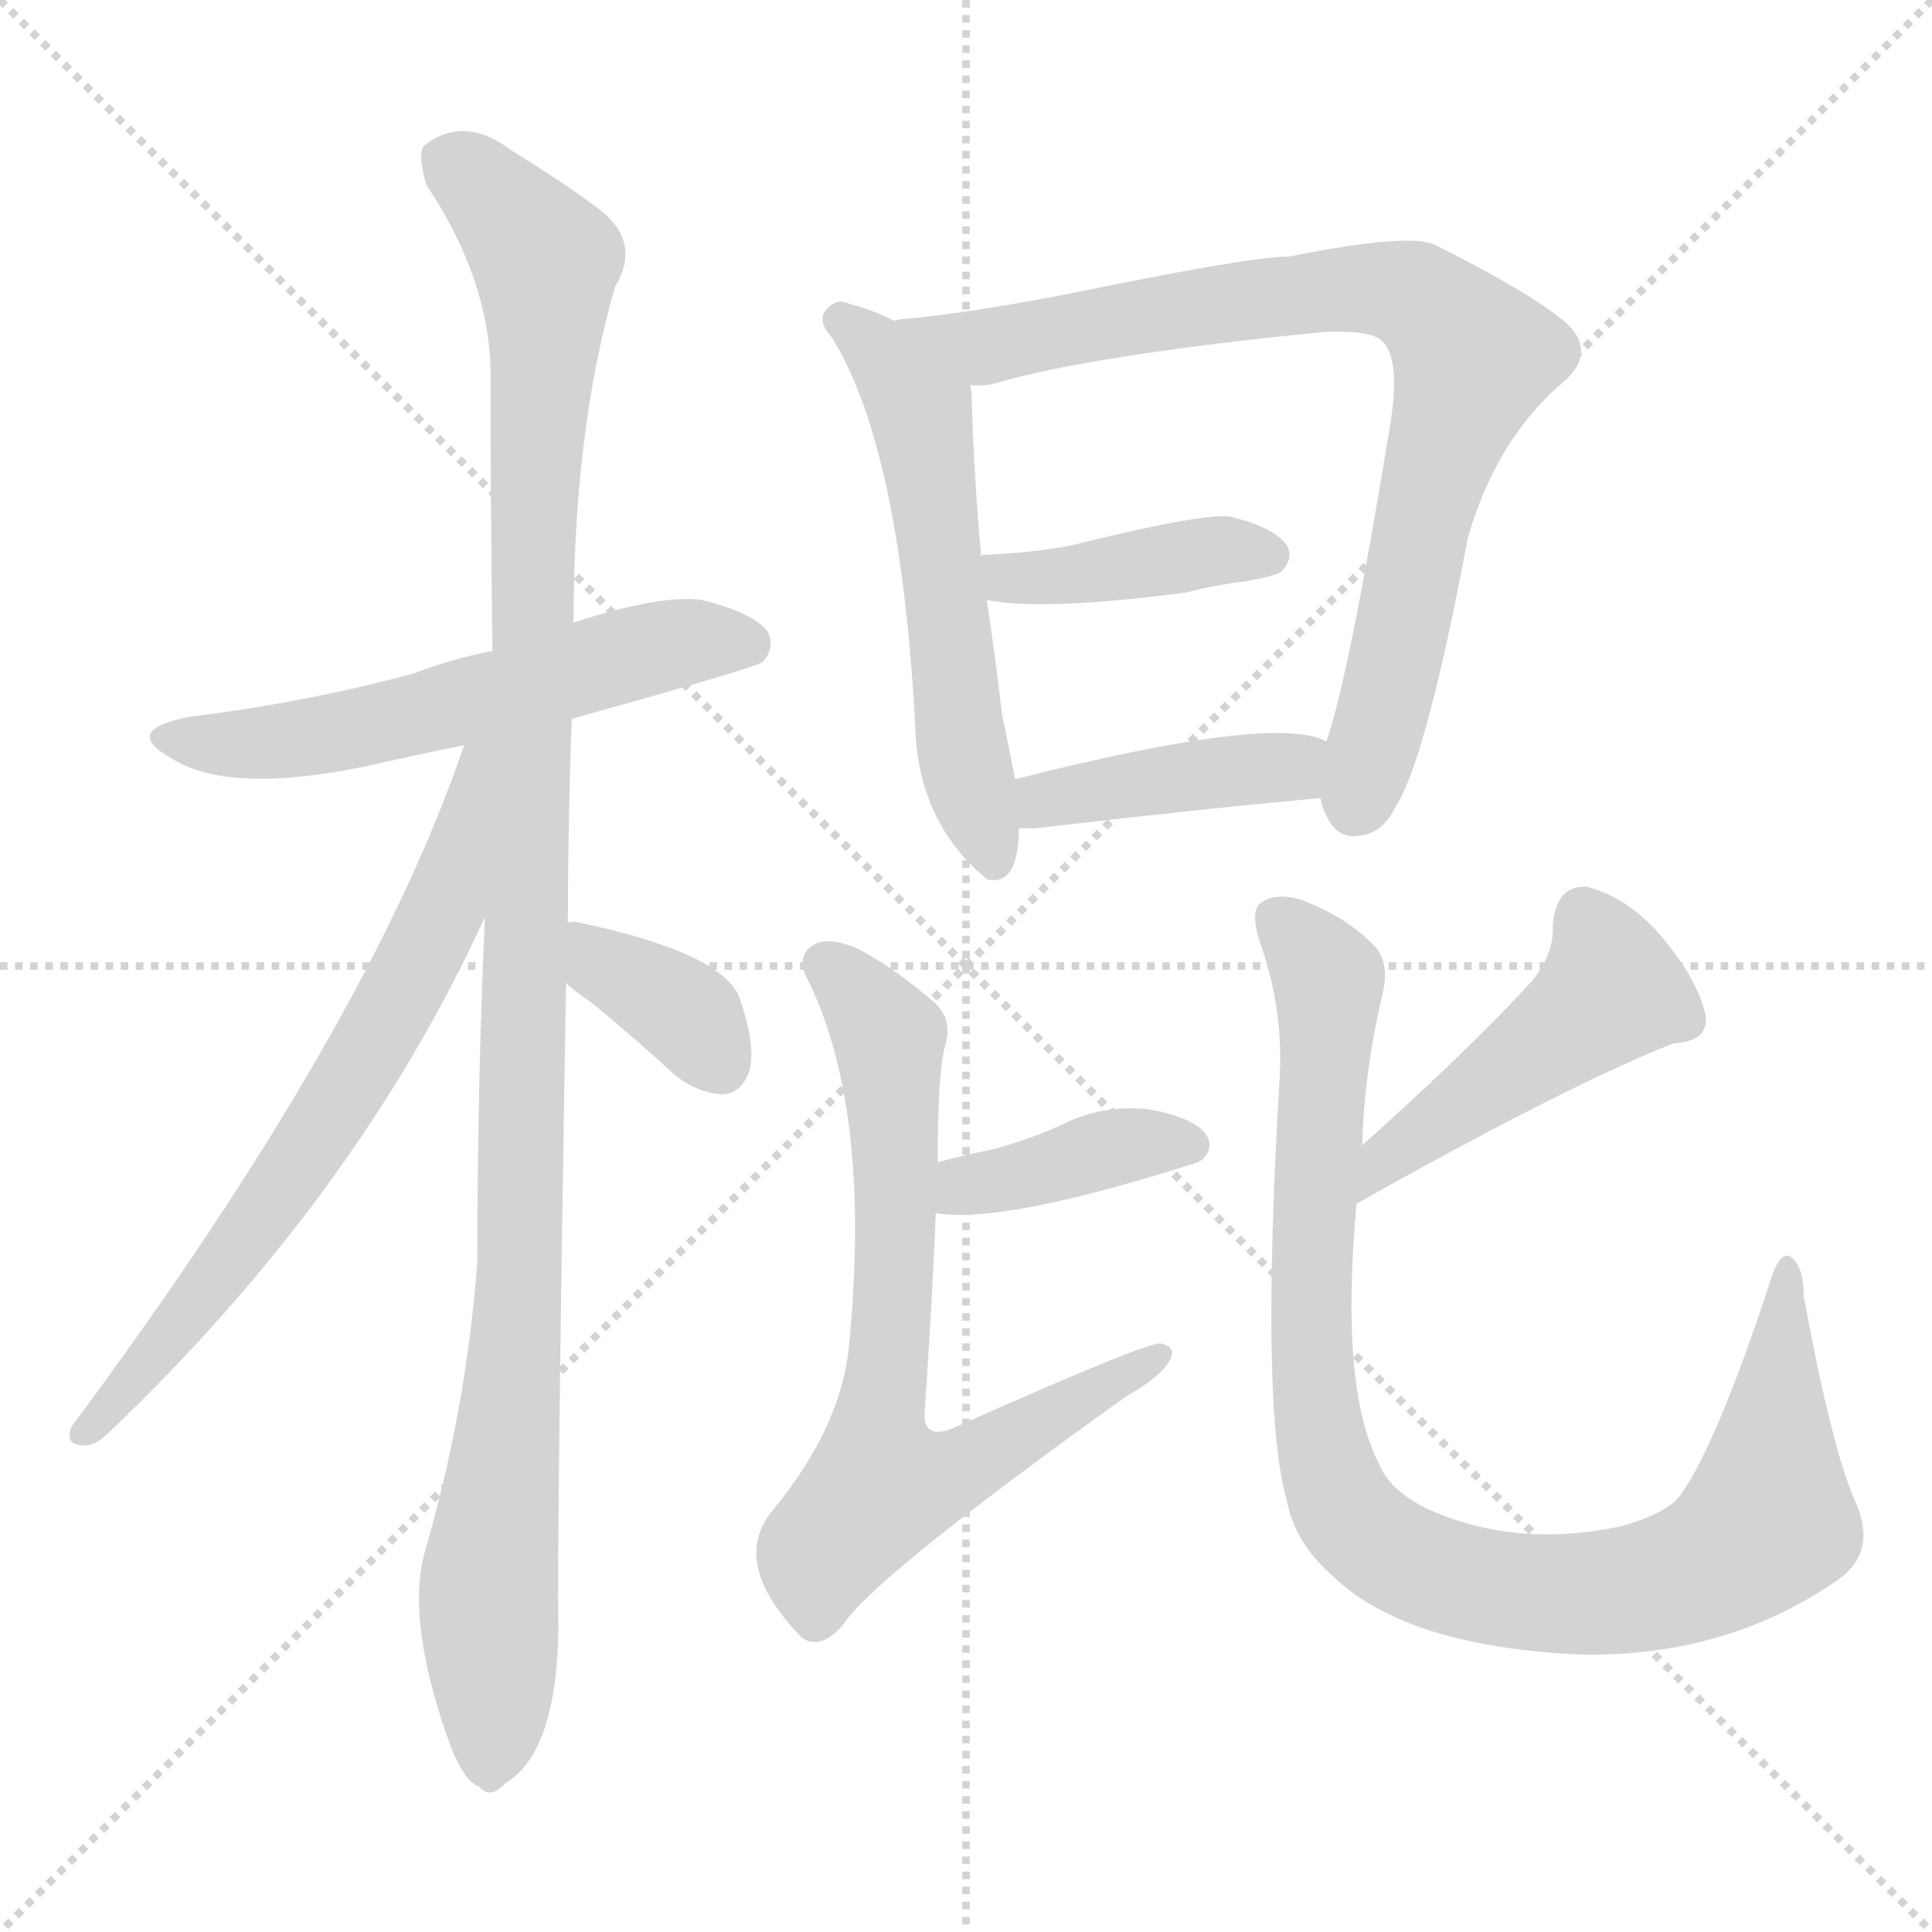
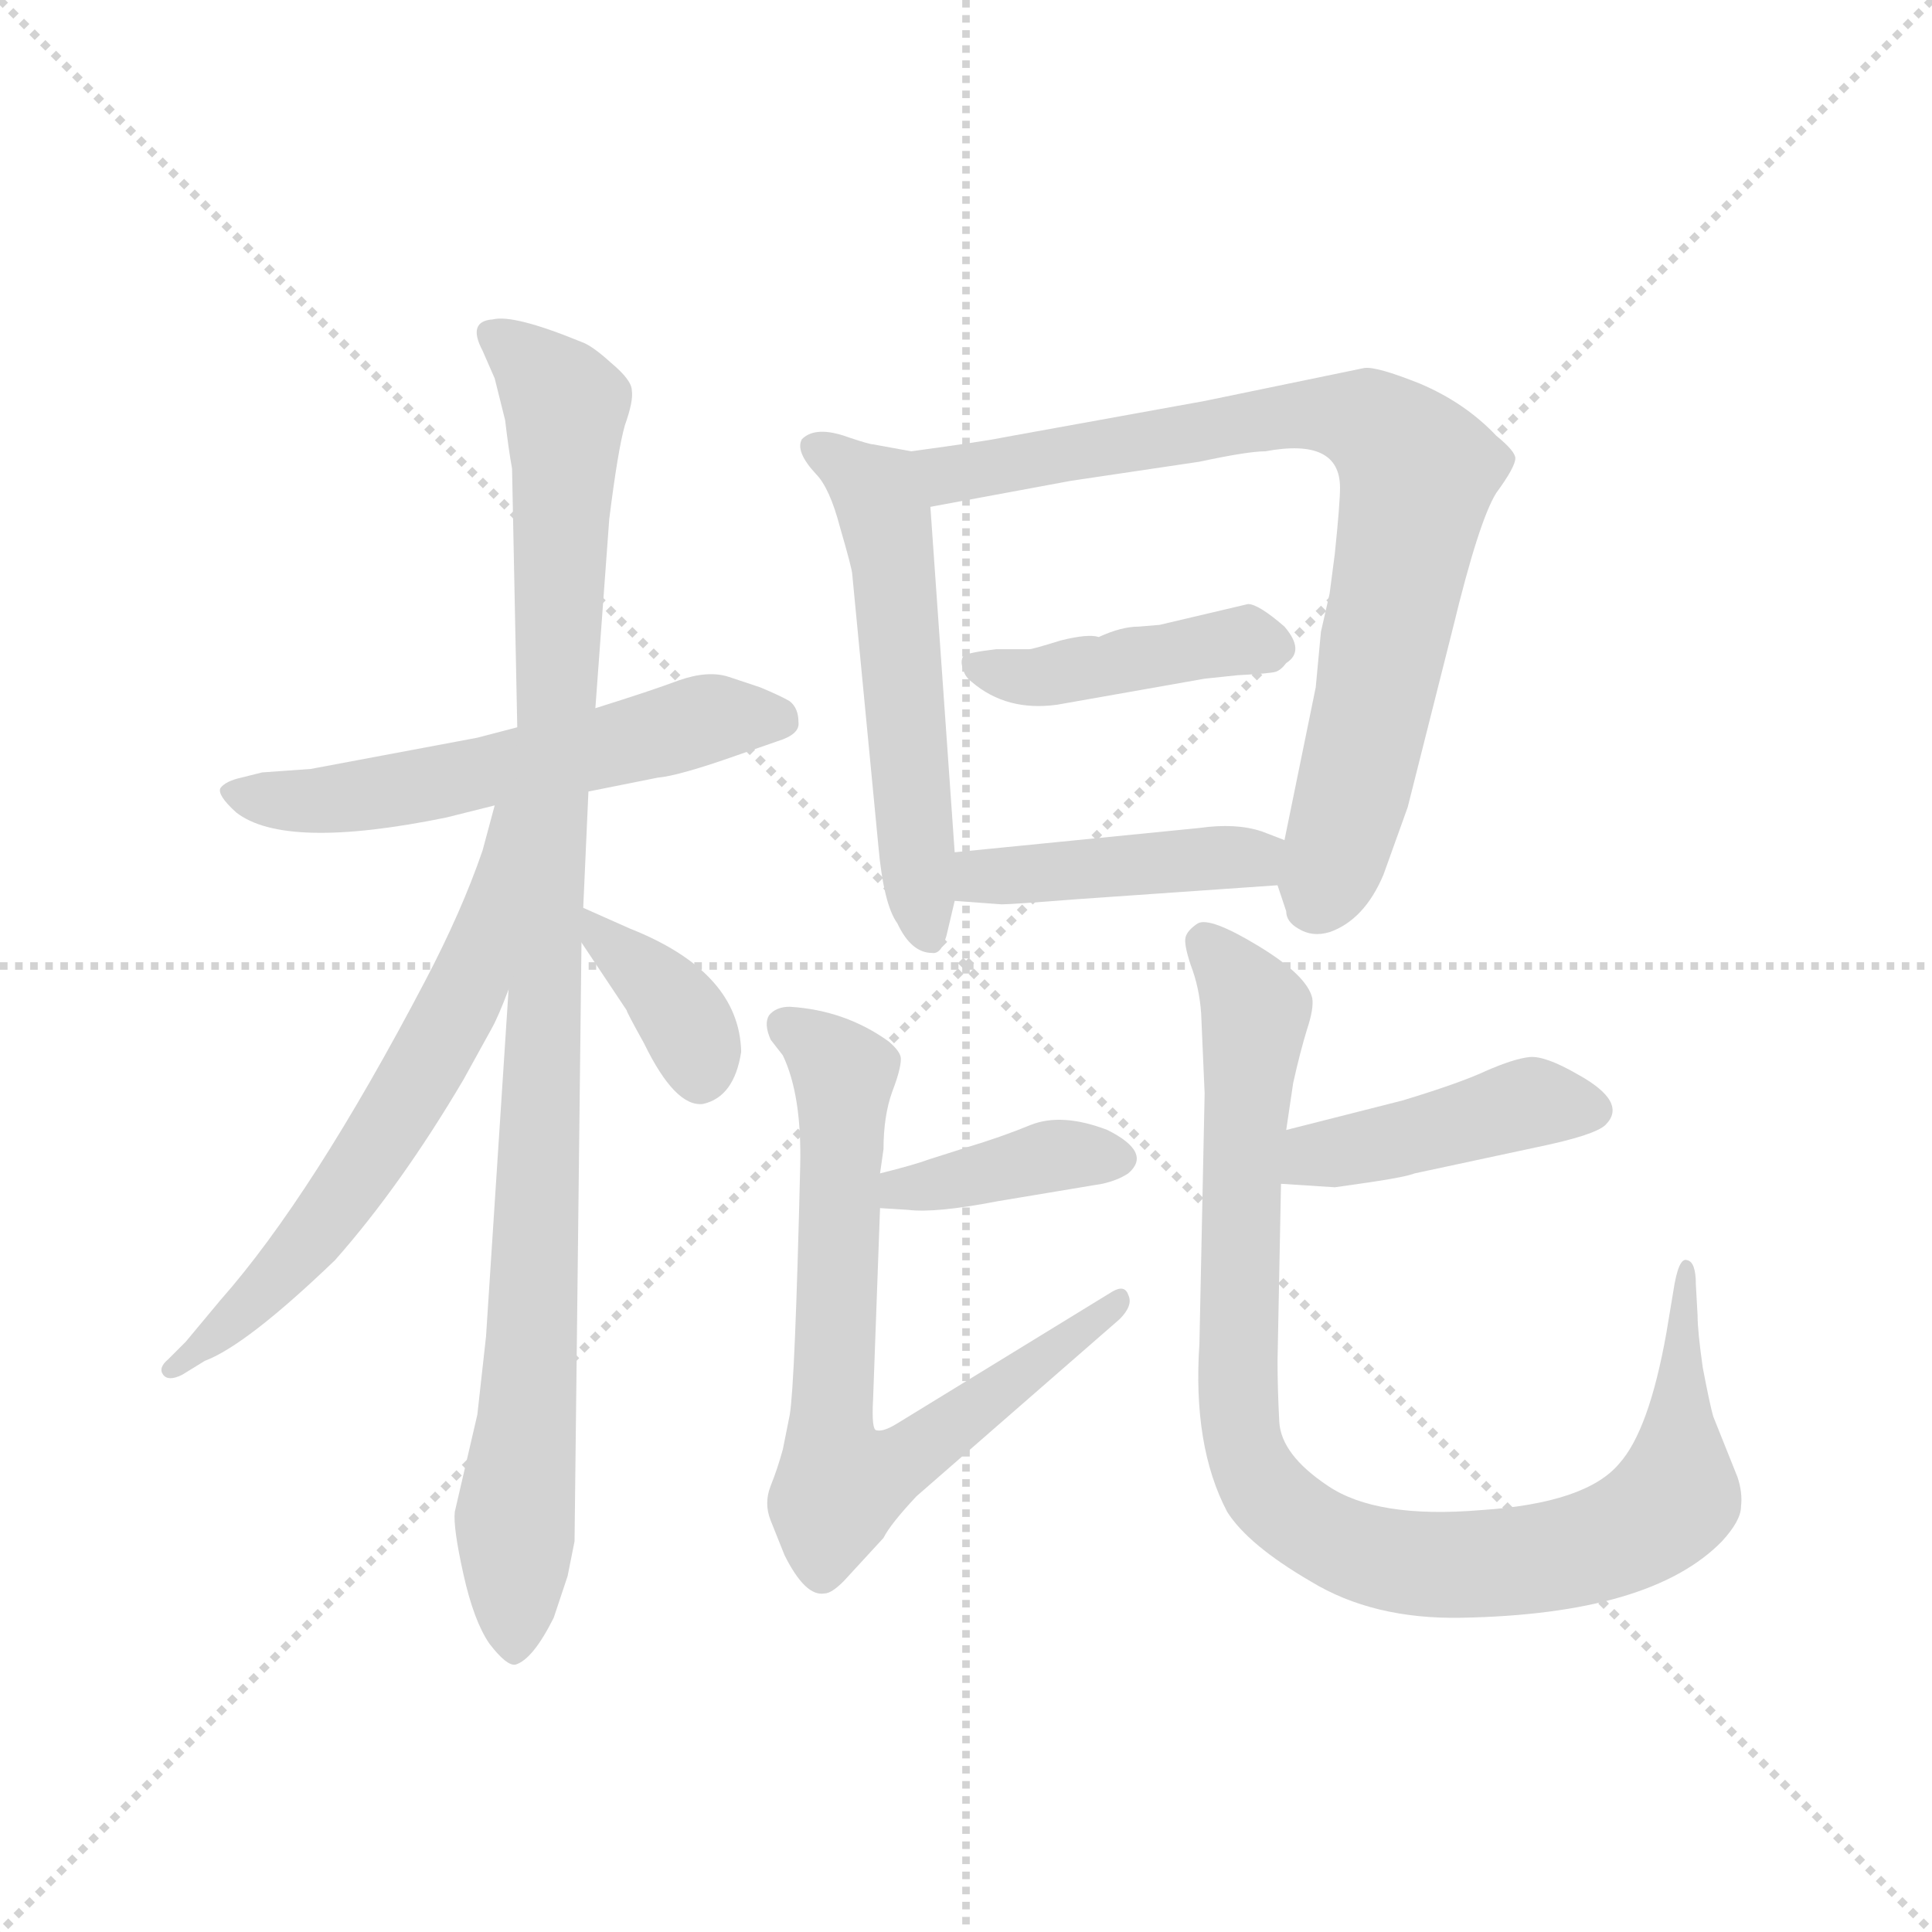
<svg xmlns="http://www.w3.org/2000/svg" version="1.1" viewBox="0 0 1024 1024">
  <g stroke="lightgray" stroke-dasharray="1,1" stroke-width="1" transform="scale(4, 4)">
    <line x1="0" y1="0" x2="256" y2="256" />
    <line x1="256" y1="0" x2="0" y2="256" />
    <line x1="128" y1="0" x2="128" y2="256" />
    <line x1="0" y1="128" x2="256" y2="128" />
  </g>
-   <g transform="scale(1, -1) translate(0, -900)">
+   <g transform="scale(0.92, -0.92) translate(60, -830)">
    <style type="text/css">
      
        @keyframes keyframes0 {
          from {
            stroke: blue;
-             stroke-dashoffset: 570;
+             stroke-dashoffset: 575;
            stroke-width: 128;
          }
          65% {
            animation-timing-function: step-end;
            stroke: blue;
            stroke-dashoffset: 0;
            stroke-width: 128;
          }
          to {
            stroke: black;
            stroke-width: 1024;
          }
        }
        #make-me-a-hanzi-animation-0 {
-           animation: keyframes0 0.714s both;
+           animation: keyframes0 0.718s both;
          animation-delay: 0s;
          animation-timing-function: linear;
        }
      
        @keyframes keyframes1 {
          from {
            stroke: blue;
-             stroke-dashoffset: 1126;
-             stroke-width: 128;
-           }
-           79% {
+             stroke-dashoffset: 1032;
+             stroke-width: 128;
+           }
+           77% {
            animation-timing-function: step-end;
            stroke: blue;
            stroke-dashoffset: 0;
            stroke-width: 128;
          }
          to {
            stroke: black;
            stroke-width: 1024;
          }
        }
        #make-me-a-hanzi-animation-1 {
-           animation: keyframes1 1.166s both;
-           animation-delay: 0.714s;
+           animation: keyframes1 1.09s both;
+           animation-delay: 0.718s;
          animation-timing-function: linear;
        }
      
        @keyframes keyframes2 {
          from {
            stroke: blue;
-             stroke-dashoffset: 675;
-             stroke-width: 128;
-           }
-           69% {
+             stroke-dashoffset: 638;
+             stroke-width: 128;
+           }
+           67% {
            animation-timing-function: step-end;
            stroke: blue;
            stroke-dashoffset: 0;
            stroke-width: 128;
          }
          to {
            stroke: black;
            stroke-width: 1024;
          }
        }
        #make-me-a-hanzi-animation-2 {
-           animation: keyframes2 0.799s both;
-           animation-delay: 1.88s;
+           animation: keyframes2 0.769s both;
+           animation-delay: 1.808s;
          animation-timing-function: linear;
        }
      
        @keyframes keyframes3 {
          from {
            stroke: blue;
-             stroke-dashoffset: 363;
-             stroke-width: 128;
-           }
-           54% {
+             stroke-dashoffset: 370;
+             stroke-width: 128;
+           }
+           55% {
            animation-timing-function: step-end;
            stroke: blue;
            stroke-dashoffset: 0;
            stroke-width: 128;
          }
          to {
            stroke: black;
            stroke-width: 1024;
          }
        }
        #make-me-a-hanzi-animation-3 {
-           animation: keyframes3 0.545s both;
-           animation-delay: 2.68s;
+           animation: keyframes3 0.551s both;
+           animation-delay: 2.577s;
          animation-timing-function: linear;
        }
      
        @keyframes keyframes4 {
          from {
            stroke: blue;
-             stroke-dashoffset: 566;
-             stroke-width: 128;
-           }
-           65% {
+             stroke-dashoffset: 557;
+             stroke-width: 128;
+           }
+           64% {
            animation-timing-function: step-end;
            stroke: blue;
            stroke-dashoffset: 0;
            stroke-width: 128;
          }
          to {
            stroke: black;
            stroke-width: 1024;
          }
        }
        #make-me-a-hanzi-animation-4 {
-           animation: keyframes4 0.711s both;
-           animation-delay: 3.225s;
+           animation: keyframes4 0.703s both;
+           animation-delay: 3.128s;
          animation-timing-function: linear;
        }
      
        @keyframes keyframes5 {
          from {
            stroke: blue;
-             stroke-dashoffset: 816;
+             stroke-dashoffset: 814;
            stroke-width: 128;
          }
          73% {
            animation-timing-function: step-end;
            stroke: blue;
            stroke-dashoffset: 0;
            stroke-width: 128;
          }
          to {
            stroke: black;
            stroke-width: 1024;
          }
        }
        #make-me-a-hanzi-animation-5 {
-           animation: keyframes5 0.914s both;
-           animation-delay: 3.936s;
+           animation: keyframes5 0.912s both;
+           animation-delay: 3.831s;
          animation-timing-function: linear;
        }
      
        @keyframes keyframes6 {
          from {
            stroke: blue;
-             stroke-dashoffset: 407;
-             stroke-width: 128;
-           }
-           57% {
+             stroke-dashoffset: 433;
+             stroke-width: 128;
+           }
+           58% {
            animation-timing-function: step-end;
            stroke: blue;
            stroke-dashoffset: 0;
            stroke-width: 128;
          }
          to {
            stroke: black;
            stroke-width: 1024;
          }
        }
        #make-me-a-hanzi-animation-6 {
-           animation: keyframes6 0.581s both;
-           animation-delay: 4.85s;
+           animation: keyframes6 0.602s both;
+           animation-delay: 4.744s;
          animation-timing-function: linear;
        }
      
        @keyframes keyframes7 {
          from {
            stroke: blue;
-             stroke-dashoffset: 412;
-             stroke-width: 128;
-           }
-           57% {
+             stroke-dashoffset: 435;
+             stroke-width: 128;
+           }
+           59% {
            animation-timing-function: step-end;
            stroke: blue;
            stroke-dashoffset: 0;
            stroke-width: 128;
          }
          to {
            stroke: black;
            stroke-width: 1024;
          }
        }
        #make-me-a-hanzi-animation-7 {
-           animation: keyframes7 0.585s both;
-           animation-delay: 5.431s;
+           animation: keyframes7 0.604s both;
+           animation-delay: 5.346s;
          animation-timing-function: linear;
        }
      
        @keyframes keyframes8 {
          from {
            stroke: blue;
-             stroke-dashoffset: 391;
+             stroke-dashoffset: 389;
            stroke-width: 128;
          }
          56% {
            animation-timing-function: step-end;
            stroke: blue;
            stroke-dashoffset: 0;
            stroke-width: 128;
          }
          to {
            stroke: black;
            stroke-width: 1024;
          }
        }
        #make-me-a-hanzi-animation-8 {
-           animation: keyframes8 0.568s both;
-           animation-delay: 6.016s;
+           animation: keyframes8 0.567s both;
+           animation-delay: 5.95s;
          animation-timing-function: linear;
        }
      
        @keyframes keyframes9 {
          from {
            stroke: blue;
-             stroke-dashoffset: 708;
+             stroke-dashoffset: 728;
            stroke-width: 128;
          }
          70% {
            animation-timing-function: step-end;
            stroke: blue;
            stroke-dashoffset: 0;
            stroke-width: 128;
          }
          to {
            stroke: black;
            stroke-width: 1024;
          }
        }
        #make-me-a-hanzi-animation-9 {
-           animation: keyframes9 0.826s both;
-           animation-delay: 6.584s;
+           animation: keyframes9 0.842s both;
+           animation-delay: 6.517s;
          animation-timing-function: linear;
        }
      
        @keyframes keyframes10 {
          from {
            stroke: blue;
-             stroke-dashoffset: 465;
-             stroke-width: 128;
-           }
-           60% {
+             stroke-dashoffset: 434;
+             stroke-width: 128;
+           }
+           59% {
            animation-timing-function: step-end;
            stroke: blue;
            stroke-dashoffset: 0;
            stroke-width: 128;
          }
          to {
            stroke: black;
            stroke-width: 1024;
          }
        }
        #make-me-a-hanzi-animation-10 {
-           animation: keyframes10 0.628s both;
-           animation-delay: 7.41s;
+           animation: keyframes10 0.603s both;
+           animation-delay: 7.359s;
          animation-timing-function: linear;
        }
      
        @keyframes keyframes11 {
          from {
            stroke: blue;
-             stroke-dashoffset: 963;
+             stroke-dashoffset: 973;
            stroke-width: 128;
          }
          76% {
            animation-timing-function: step-end;
            stroke: blue;
            stroke-dashoffset: 0;
            stroke-width: 128;
          }
          to {
            stroke: black;
            stroke-width: 1024;
          }
        }
        #make-me-a-hanzi-animation-11 {
-           animation: keyframes11 1.034s both;
-           animation-delay: 8.039s;
+           animation: keyframes11 1.042s both;
+           animation-delay: 7.962s;
          animation-timing-function: linear;
        }
      
    </style>
-     <path d="M 303 519 Q 400 546 404 549 Q 411 556 407 565 Q 400 575 372 582 Q 350 585 304 570 L 261 555 Q 240 551 219 543 Q 164 528 100 520 Q 64 513 91 498 Q 124 477 208 497 Q 226 501 246 505 L 303 519 Z" fill="lightgray" />
-     <path d="M 301 411 Q 301 463 303 519 L 304 570 Q 304 672 326 748 Q 341 773 315 791 Q 299 803 270 821 Q 246 839 225 823 Q 221 819 226 802 Q 260 751 260 701 Q 260 634 261 555 L 257 414 Q 253 326 253 231 Q 247 152 225 77 Q 215 40 239 -26 Q 246 -44 254 -47 Q 260 -54 268 -45 Q 295 -29 296 37 Q 295 79 300 379 L 301 411 Z" fill="lightgray" />
-     <path d="M 246 505 Q 195 355 38 144 Q 34 134 44 134 Q 50 133 58 141 Q 190 267 257 414 C 313 534 256 533 246 505 Z" fill="lightgray" />
-     <path d="M 300 379 Q 304 375 313 369 Q 335 351 358 330 Q 371 320 384 320 Q 393 321 397 332 Q 401 345 392 371 Q 383 395 307 411 Q 303 412 301 411 C 271 408 278 399 300 379 Z" fill="lightgray" />
-     <path d="M 474 730 Q 462 736 450 739 Q 444 742 439 737 Q 432 731 441 721 Q 477 663 485 517 Q 486 465 522 435 L 523 434 Q 539 430 540 458 Q 540 459 540 461 L 538 487 Q 535 503 531 522 Q 528 549 523 582 L 520 605 Q 516 651 515 690 Q 515 694 514 696 C 512 713 501 718 474 730 Z" fill="lightgray" />
-     <path d="M 700 477 Q 700 474 702 470 Q 708 455 720 457 Q 733 458 740 473 Q 756 498 778 615 Q 793 667 828 697 Q 847 713 830 729 Q 811 745 761 770 Q 748 777 683 764 Q 662 764 565 744 Q 513 734 480 731 Q 477 731 474 730 C 444 726 484 692 514 696 Q 521 695 528 697 Q 580 712 701 724 Q 723 725 730 721 Q 743 714 737 676 Q 715 541 703 507 L 700 477 Z" fill="lightgray" />
-     <path d="M 523 582 Q 553 576 629 586 Q 644 590 661 592 Q 677 595 679 597 Q 686 604 682 611 Q 676 620 653 626 Q 641 629 568 611 Q 547 607 523 606 Q 520 606 520 605 C 491 599 493 587 523 582 Z" fill="lightgray" />
-     <path d="M 540 461 Q 544 461 549 461 Q 634 471 700 477 C 730 480 731 496 703 507 Q 676 522 538 487 C 509 480 510 461 540 461 Z" fill="lightgray" />
-     <path d="M 496 257 Q 532 251 635 284 Q 636 285 637 285 Q 644 292 639 299 Q 632 308 609 312 Q 584 315 561 303 Q 545 296 527 291 Q 512 288 497 284 C 468 276 466 261 496 257 Z" fill="lightgray" />
-     <path d="M 497 284 Q 497 332 501 346 Q 505 359 496 368 Q 474 387 455 397 Q 439 404 431 399 Q 421 393 429 379 Q 462 310 450 187 Q 446 144 410 100 Q 386 72 425 32 Q 435 25 447 39 Q 463 64 597 160 Q 615 170 620 179 Q 624 186 615 188 Q 606 188 505 143 Q 490 137 490 150 Q 494 208 496 257 L 497 284 Z" fill="lightgray" />
-     <path d="M 719 262 Q 831 325 887 347 Q 906 348 904 362 Q 900 380 882 402 Q 864 424 841 430 Q 825 431 823 410 Q 824 395 812 380 Q 779 344 722 293 C 700 273 693 247 719 262 Z" fill="lightgray" />
-     <path d="M 891 108 Q 884 98 859 91 Q 802 79 755 101 Q 736 111 731 124 Q 710 164 719 262 L 722 293 Q 723 332 733 374 Q 737 392 726 401 Q 713 414 690 423 Q 677 427 669 422 Q 662 418 668 400 Q 681 363 678 325 Q 668 153 682 105 Q 686 83 705 66 Q 744 27 839 23 Q 917 22 976 64 Q 995 79 983 105 Q 971 132 956 213 Q 956 229 949 234 Q 943 237 938 220 Q 910 135 891 108 Z" fill="lightgray" />
+     <path d="M 238 411 L 215 405 L 119 387 L 91 385 L 79 382 Q 70 380 67 376 Q 65 372 76 362 Q 104 340 197 359 L 225 366 L 279 374 L 319 382 Q 331 383 365 395 L 388 403 Q 401 407 400 414 Q 400 422 395 426 Q 390 429 378 434 L 360 440 Q 348 444 331 438 Q 315 432 283 422 L 238 411 Z" fill="lightgray" />
+     <path d="M 235 560 L 238 411 L 233 260 L 220 60 L 215 15 L 202 -41 Q 201 -50 207 -77 Q 213 -104 222 -117 Q 232 -130 237 -129 Q 247 -126 259 -102 L 267 -78 L 271 -58 L 275 287 L 276 307 L 279 374 L 283 422 L 291 531 Q 296 571 300 585 Q 305 599 304 605 Q 304 611 292 621 Q 281 631 275 633 Q 236 649 224 646 Q 209 645 218 628 L 225 612 L 231 588 Q 233 571 235 560 Z" fill="lightgray" />
+     <path d="M 225 366 L 218 340 Q 206 305 185 265 Q 120 141 67 81 L 47 57 L 37 47 Q 31 42 34 38 Q 37 34 45 38 L 58 46 Q 82 55 133 104 Q 171 147 207 208 L 223 237 Q 227 244 233 260 C 288 400 233 395 225 366 Z" fill="lightgray" />
+     <path d="M 275 287 L 301 248 Q 301 247 311 229 Q 329 192 345 194 Q 363 198 367 224 Q 366 270 303 295 L 276 307 C 256 316 258 312 275 287 Z" fill="lightgray" />
+     <path d="M 465 570 L 443 574 Q 441 574 429 578 Q 410 585 402 577 Q 398 570 410 557 Q 418 549 424 526 Q 431 502 431 499 L 446 343 Q 449 309 457 298 Q 465 281 477 281 Q 483 280 486 294 L 490 311 L 490 339 L 476 538 C 474 568 474 568 465 570 Z" fill="lightgray" />
+     <path d="M 676 320 L 681 305 Q 681 299 688 295 Q 696 290 706 293 Q 726 300 737 326 L 751 365 L 777 468 Q 792 530 802 546 Q 813 561 813 566 Q 813 570 802 579 Q 784 598 758 609 Q 733 619 726 618 L 634 599 L 518 578 Q 509 576 465 570 C 435 566 447 533 476 538 L 557 553 L 631 564 Q 659 570 669 570 Q 712 578 712 549 Q 712 540 709 511 L 706 488 L 701 466 L 698 434 L 680 346 C 675 323 675 323 676 320 Z" fill="lightgray" />
+     <path d="M 549 424 L 634 439 L 653 441 Q 672 442 675 443 Q 678 444 681 448 Q 692 455 680 469 Q 665 482 659 482 L 608 470 L 596 469 Q 586 469 573 463 Q 567 465 551 461 Q 535 456 533 456 L 514 456 Q 497 454 495 452 Q 493 449 495 444 Q 496 440 500 437 Q 520 420 549 424 Z" fill="lightgray" />
+     <path d="M 490 311 L 517 309 Q 523 309 561 312 L 676 320 C 706 322 708 335 680 346 L 667 351 Q 652 356 631 353 L 490 339 C 460 336 460 313 490 311 Z" fill="lightgray" />
+     <path d="M 447 134 L 463 133 Q 479 131 515 138 L 575 148 Q 584 150 590 154 Q 604 166 578 179 Q 552 189 534 182 Q 517 175 497 169 L 475 162 Q 467 159 447 154 C 418 147 417 136 447 134 Z" fill="lightgray" />
+     <path d="M 443 24 L 447 134 L 447 154 L 449 168 Q 449 187 454 201 Q 459 214 459 220 Q 459 224 452 230 Q 427 248 395 250 Q 387 250 383 245 Q 380 240 384 231 L 391 222 Q 402 199 401 158 Q 398 33 395 15 L 391 -5 Q 388 -16 384 -26 Q 380 -36 384 -46 L 392 -66 Q 404 -90 415 -88 Q 419 -88 426 -81 L 449 -56 Q 453 -48 468 -32 L 585 70 Q 593 78 590 84 Q 588 90 581 86 L 457 10 Q 449 5 445 6 Q 442 6 443 24 Z" fill="lightgray" />
+     <path d="M 748 196 L 681 179 C 652 172 648 150 678 148 L 709 146 L 730 149 Q 750 152 755 154 L 825 169 Q 859 176 865 182 Q 878 195 849 211 Q 830 222 821 221 Q 812 220 796 213 Q 781 206 748 196 Z" fill="lightgray" />
+     <path d="M 681 179 L 685 206 Q 689 224 693 237 Q 697 249 696 255 Q 693 268 665 285 Q 637 302 630 298 Q 624 294 623 290 Q 622 286 626 274 Q 631 261 632 246 L 634 200 L 631 56 Q 627 -3 647 -41 Q 659 -60 695 -81 Q 731 -103 782 -102 Q 891 -100 932 -58 Q 943 -46 943 -38 Q 944 -30 941 -21 L 927 14 Q 925 21 921 42 Q 918 63 918 72 L 917 90 Q 917 103 912 104 Q 907 106 904 86 L 900 62 Q 890 6 873 -13 Q 854 -36 793 -40 Q 733 -45 705 -26 Q 678 -8 677 11 Q 676 30 676 46 L 678 148 L 681 179 Z" fill="lightgray" />
    <clipPath id="make-me-a-hanzi-clip-0">
-       <path d="M 303 519 Q 400 546 404 549 Q 411 556 407 565 Q 400 575 372 582 Q 350 585 304 570 L 261 555 Q 240 551 219 543 Q 164 528 100 520 Q 64 513 91 498 Q 124 477 208 497 Q 226 501 246 505 L 303 519 Z" />
-     </clipPath>
-     <path clip-path="url(#make-me-a-hanzi-clip-0)" d="M 92 510 L 131 505 L 194 514 L 348 557 L 399 557" fill="none" id="make-me-a-hanzi-animation-0" stroke-dasharray="442 884" stroke-linecap="round" />
+       <path d="M 238 411 L 215 405 L 119 387 L 91 385 L 79 382 Q 70 380 67 376 Q 65 372 76 362 Q 104 340 197 359 L 225 366 L 279 374 L 319 382 Q 331 383 365 395 L 388 403 Q 401 407 400 414 Q 400 422 395 426 Q 390 429 378 434 L 360 440 Q 348 444 331 438 Q 315 432 283 422 L 238 411 Z" />
+     </clipPath>
+     <path clip-path="url(#make-me-a-hanzi-clip-0)" d="M 75 375 L 94 369 L 162 373 L 344 415 L 388 415" fill="none" id="make-me-a-hanzi-animation-0" stroke-dasharray="447 894" stroke-linecap="round" />
    <clipPath id="make-me-a-hanzi-clip-1">
-       <path d="M 301 411 Q 301 463 303 519 L 304 570 Q 304 672 326 748 Q 341 773 315 791 Q 299 803 270 821 Q 246 839 225 823 Q 221 819 226 802 Q 260 751 260 701 Q 260 634 261 555 L 257 414 Q 253 326 253 231 Q 247 152 225 77 Q 215 40 239 -26 Q 246 -44 254 -47 Q 260 -54 268 -45 Q 295 -29 296 37 Q 295 79 300 379 L 301 411 Z" />
-     </clipPath>
-     <path clip-path="url(#make-me-a-hanzi-clip-1)" d="M 237 816 L 273 783 L 290 751 L 282 624 L 277 246 L 259 65 L 259 -33" fill="none" id="make-me-a-hanzi-animation-1" stroke-dasharray="998 1996" stroke-linecap="round" />
+       <path d="M 235 560 L 238 411 L 233 260 L 220 60 L 215 15 L 202 -41 Q 201 -50 207 -77 Q 213 -104 222 -117 Q 232 -130 237 -129 Q 247 -126 259 -102 L 267 -78 L 271 -58 L 275 287 L 276 307 L 279 374 L 283 422 L 291 531 Q 296 571 300 585 Q 305 599 304 605 Q 304 611 292 621 Q 281 631 275 633 Q 236 649 224 646 Q 209 645 218 628 L 225 612 L 231 588 Q 233 571 235 560 Z" />
+     </clipPath>
+     <path clip-path="url(#make-me-a-hanzi-clip-1)" d="M 224 636 L 244 623 L 266 596 L 237 -121" fill="none" id="make-me-a-hanzi-animation-1" stroke-dasharray="904 1808" stroke-linecap="round" />
    <clipPath id="make-me-a-hanzi-clip-2">
-       <path d="M 246 505 Q 195 355 38 144 Q 34 134 44 134 Q 50 133 58 141 Q 190 267 257 414 C 313 534 256 533 246 505 Z" />
-     </clipPath>
-     <path clip-path="url(#make-me-a-hanzi-clip-2)" d="M 254 501 L 234 416 L 194 340 L 137 252 L 48 143" fill="none" id="make-me-a-hanzi-animation-2" stroke-dasharray="547 1094" stroke-linecap="round" />
+       <path d="M 225 366 L 218 340 Q 206 305 185 265 Q 120 141 67 81 L 47 57 L 37 47 Q 31 42 34 38 Q 37 34 45 38 L 58 46 Q 82 55 133 104 Q 171 147 207 208 L 223 237 Q 227 244 233 260 C 288 400 233 395 225 366 Z" />
+     </clipPath>
+     <path clip-path="url(#make-me-a-hanzi-clip-2)" d="M 232 360 L 212 268 L 158 170 L 114 108 L 40 41" fill="none" id="make-me-a-hanzi-animation-2" stroke-dasharray="510 1020" stroke-linecap="round" />
    <clipPath id="make-me-a-hanzi-clip-3">
-       <path d="M 300 379 Q 304 375 313 369 Q 335 351 358 330 Q 371 320 384 320 Q 393 321 397 332 Q 401 345 392 371 Q 383 395 307 411 Q 303 412 301 411 C 271 408 278 399 300 379 Z" />
-     </clipPath>
-     <path clip-path="url(#make-me-a-hanzi-clip-3)" d="M 304 406 L 321 388 L 366 360 L 382 336" fill="none" id="make-me-a-hanzi-animation-3" stroke-dasharray="235 470" stroke-linecap="round" />
+       <path d="M 275 287 L 301 248 Q 301 247 311 229 Q 329 192 345 194 Q 363 198 367 224 Q 366 270 303 295 L 276 307 C 256 316 258 312 275 287 Z" />
+     </clipPath>
+     <path clip-path="url(#make-me-a-hanzi-clip-3)" d="M 282 302 L 285 292 L 328 252 L 344 210" fill="none" id="make-me-a-hanzi-animation-3" stroke-dasharray="242 484" stroke-linecap="round" />
    <clipPath id="make-me-a-hanzi-clip-4">
-       <path d="M 474 730 Q 462 736 450 739 Q 444 742 439 737 Q 432 731 441 721 Q 477 663 485 517 Q 486 465 522 435 L 523 434 Q 539 430 540 458 Q 540 459 540 461 L 538 487 Q 535 503 531 522 Q 528 549 523 582 L 520 605 Q 516 651 515 690 Q 515 694 514 696 C 512 713 501 718 474 730 Z" />
-     </clipPath>
-     <path clip-path="url(#make-me-a-hanzi-clip-4)" d="M 446 730 L 488 682 L 511 497 L 528 440" fill="none" id="make-me-a-hanzi-animation-4" stroke-dasharray="438 876" stroke-linecap="round" />
+       <path d="M 465 570 L 443 574 Q 441 574 429 578 Q 410 585 402 577 Q 398 570 410 557 Q 418 549 424 526 Q 431 502 431 499 L 446 343 Q 449 309 457 298 Q 465 281 477 281 Q 483 280 486 294 L 490 311 L 490 339 L 476 538 C 474 568 474 568 465 570 Z" />
+     </clipPath>
+     <path clip-path="url(#make-me-a-hanzi-clip-4)" d="M 410 573 L 446 546 L 451 529 L 475 292" fill="none" id="make-me-a-hanzi-animation-4" stroke-dasharray="429 858" stroke-linecap="round" />
    <clipPath id="make-me-a-hanzi-clip-5">
-       <path d="M 700 477 Q 700 474 702 470 Q 708 455 720 457 Q 733 458 740 473 Q 756 498 778 615 Q 793 667 828 697 Q 847 713 830 729 Q 811 745 761 770 Q 748 777 683 764 Q 662 764 565 744 Q 513 734 480 731 Q 477 731 474 730 C 444 726 484 692 514 696 Q 521 695 528 697 Q 580 712 701 724 Q 723 725 730 721 Q 743 714 737 676 Q 715 541 703 507 L 700 477 Z" />
-     </clipPath>
-     <path clip-path="url(#make-me-a-hanzi-clip-5)" d="M 486 728 L 521 716 L 720 748 L 750 743 L 768 728 L 781 710 L 756 637 L 718 473" fill="none" id="make-me-a-hanzi-animation-5" stroke-dasharray="688 1376" stroke-linecap="round" />
+       <path d="M 676 320 L 681 305 Q 681 299 688 295 Q 696 290 706 293 Q 726 300 737 326 L 751 365 L 777 468 Q 792 530 802 546 Q 813 561 813 566 Q 813 570 802 579 Q 784 598 758 609 Q 733 619 726 618 L 634 599 L 518 578 Q 509 576 465 570 C 435 566 447 533 476 538 L 557 553 L 631 564 Q 659 570 669 570 Q 712 578 712 549 Q 712 540 709 511 L 706 488 L 701 466 L 698 434 L 680 346 C 675 323 675 323 676 320 Z" />
+     </clipPath>
+     <path clip-path="url(#make-me-a-hanzi-clip-5)" d="M 475 568 L 487 557 L 691 592 L 724 588 L 739 580 L 757 558 L 756 551 L 725 395 L 698 309" fill="none" id="make-me-a-hanzi-animation-5" stroke-dasharray="686 1372" stroke-linecap="round" />
    <clipPath id="make-me-a-hanzi-clip-6">
-       <path d="M 523 582 Q 553 576 629 586 Q 644 590 661 592 Q 677 595 679 597 Q 686 604 682 611 Q 676 620 653 626 Q 641 629 568 611 Q 547 607 523 606 Q 520 606 520 605 C 491 599 493 587 523 582 Z" />
-     </clipPath>
-     <path clip-path="url(#make-me-a-hanzi-clip-6)" d="M 523 600 L 539 593 L 635 607 L 672 606" fill="none" id="make-me-a-hanzi-animation-6" stroke-dasharray="279 558" stroke-linecap="round" />
+       <path d="M 549 424 L 634 439 L 653 441 Q 672 442 675 443 Q 678 444 681 448 Q 692 455 680 469 Q 665 482 659 482 L 608 470 L 596 469 Q 586 469 573 463 Q 567 465 551 461 Q 535 456 533 456 L 514 456 Q 497 454 495 452 Q 493 449 495 444 Q 496 440 500 437 Q 520 420 549 424 Z" />
+     </clipPath>
+     <path clip-path="url(#make-me-a-hanzi-clip-6)" d="M 500 448 L 540 440 L 644 460 L 674 458" fill="none" id="make-me-a-hanzi-animation-6" stroke-dasharray="305 610" stroke-linecap="round" />
    <clipPath id="make-me-a-hanzi-clip-7">
-       <path d="M 540 461 Q 544 461 549 461 Q 634 471 700 477 C 730 480 731 496 703 507 Q 676 522 538 487 C 509 480 510 461 540 461 Z" />
-     </clipPath>
-     <path clip-path="url(#make-me-a-hanzi-clip-7)" d="M 545 468 L 576 482 L 697 500" fill="none" id="make-me-a-hanzi-animation-7" stroke-dasharray="284 568" stroke-linecap="round" />
+       <path d="M 490 311 L 517 309 Q 523 309 561 312 L 676 320 C 706 322 708 335 680 346 L 667 351 Q 652 356 631 353 L 490 339 C 460 336 460 313 490 311 Z" />
+     </clipPath>
+     <path clip-path="url(#make-me-a-hanzi-clip-7)" d="M 497 318 L 505 325 L 662 335 L 671 341" fill="none" id="make-me-a-hanzi-animation-7" stroke-dasharray="307 614" stroke-linecap="round" />
    <clipPath id="make-me-a-hanzi-clip-8">
-       <path d="M 496 257 Q 532 251 635 284 Q 636 285 637 285 Q 644 292 639 299 Q 632 308 609 312 Q 584 315 561 303 Q 545 296 527 291 Q 512 288 497 284 C 468 276 466 261 496 257 Z" />
-     </clipPath>
-     <path clip-path="url(#make-me-a-hanzi-clip-8)" d="M 501 264 L 602 294 L 632 293" fill="none" id="make-me-a-hanzi-animation-8" stroke-dasharray="263 526" stroke-linecap="round" />
+       <path d="M 447 134 L 463 133 Q 479 131 515 138 L 575 148 Q 584 150 590 154 Q 604 166 578 179 Q 552 189 534 182 Q 517 175 497 169 L 475 162 Q 467 159 447 154 C 418 147 417 136 447 134 Z" />
+     </clipPath>
+     <path clip-path="url(#make-me-a-hanzi-clip-8)" d="M 451 139 L 545 164 L 581 164" fill="none" id="make-me-a-hanzi-animation-8" stroke-dasharray="261 522" stroke-linecap="round" />
    <clipPath id="make-me-a-hanzi-clip-9">
-       <path d="M 497 284 Q 497 332 501 346 Q 505 359 496 368 Q 474 387 455 397 Q 439 404 431 399 Q 421 393 429 379 Q 462 310 450 187 Q 446 144 410 100 Q 386 72 425 32 Q 435 25 447 39 Q 463 64 597 160 Q 615 170 620 179 Q 624 186 615 188 Q 606 188 505 143 Q 490 137 490 150 Q 494 208 496 257 L 497 284 Z" />
-     </clipPath>
-     <path clip-path="url(#make-me-a-hanzi-clip-9)" d="M 438 388 L 471 350 L 475 237 L 465 142 L 469 112 L 505 119 L 614 182" fill="none" id="make-me-a-hanzi-animation-9" stroke-dasharray="580 1160" stroke-linecap="round" />
+       <path d="M 443 24 L 447 134 L 447 154 L 449 168 Q 449 187 454 201 Q 459 214 459 220 Q 459 224 452 230 Q 427 248 395 250 Q 387 250 383 245 Q 380 240 384 231 L 391 222 Q 402 199 401 158 Q 398 33 395 15 L 391 -5 Q 388 -16 384 -26 Q 380 -36 384 -46 L 392 -66 Q 404 -90 415 -88 Q 419 -88 426 -81 L 449 -56 Q 453 -48 468 -32 L 585 70 Q 593 78 590 84 Q 588 90 581 86 L 457 10 Q 449 5 445 6 Q 442 6 443 24 Z" />
+     </clipPath>
+     <path clip-path="url(#make-me-a-hanzi-clip-9)" d="M 393 239 L 426 211 L 418 5 L 424 -25 L 460 -12 L 584 78" fill="none" id="make-me-a-hanzi-animation-9" stroke-dasharray="600 1200" stroke-linecap="round" />
    <clipPath id="make-me-a-hanzi-clip-10">
-       <path d="M 719 262 Q 831 325 887 347 Q 906 348 904 362 Q 900 380 882 402 Q 864 424 841 430 Q 825 431 823 410 Q 824 395 812 380 Q 779 344 722 293 C 700 273 693 247 719 262 Z" />
-     </clipPath>
-     <path clip-path="url(#make-me-a-hanzi-clip-10)" d="M 840 413 L 854 375 L 732 284 L 727 269" fill="none" id="make-me-a-hanzi-animation-10" stroke-dasharray="337 674" stroke-linecap="round" />
+       <path d="M 748 196 L 681 179 C 652 172 648 150 678 148 L 709 146 L 730 149 Q 750 152 755 154 L 825 169 Q 859 176 865 182 Q 878 195 849 211 Q 830 222 821 221 Q 812 220 796 213 Q 781 206 748 196 Z" />
+     </clipPath>
+     <path clip-path="url(#make-me-a-hanzi-clip-10)" d="M 686 155 L 698 165 L 821 195 L 857 191" fill="none" id="make-me-a-hanzi-animation-10" stroke-dasharray="306 612" stroke-linecap="round" />
    <clipPath id="make-me-a-hanzi-clip-11">
-       <path d="M 891 108 Q 884 98 859 91 Q 802 79 755 101 Q 736 111 731 124 Q 710 164 719 262 L 722 293 Q 723 332 733 374 Q 737 392 726 401 Q 713 414 690 423 Q 677 427 669 422 Q 662 418 668 400 Q 681 363 678 325 Q 668 153 682 105 Q 686 83 705 66 Q 744 27 839 23 Q 917 22 976 64 Q 995 79 983 105 Q 971 132 956 213 Q 956 229 949 234 Q 943 237 938 220 Q 910 135 891 108 Z" />
-     </clipPath>
-     <path clip-path="url(#make-me-a-hanzi-clip-11)" d="M 677 414 L 704 381 L 695 246 L 697 161 L 706 115 L 728 83 L 767 64 L 812 55 L 862 57 L 915 76 L 937 94 L 948 228" fill="none" id="make-me-a-hanzi-animation-11" stroke-dasharray="835 1670" stroke-linecap="round" />
+       <path d="M 681 179 L 685 206 Q 689 224 693 237 Q 697 249 696 255 Q 693 268 665 285 Q 637 302 630 298 Q 624 294 623 290 Q 622 286 626 274 Q 631 261 632 246 L 634 200 L 631 56 Q 627 -3 647 -41 Q 659 -60 695 -81 Q 731 -103 782 -102 Q 891 -100 932 -58 Q 943 -46 943 -38 Q 944 -30 941 -21 L 927 14 Q 925 21 921 42 Q 918 63 918 72 L 917 90 Q 917 103 912 104 Q 907 106 904 86 L 900 62 Q 890 6 873 -13 Q 854 -36 793 -40 Q 733 -45 705 -26 Q 678 -8 677 11 Q 676 30 676 46 L 678 148 L 681 179 Z" />
+     </clipPath>
+     <path clip-path="url(#make-me-a-hanzi-clip-11)" d="M 634 287 L 663 248 L 654 120 L 655 6 L 670 -31 L 700 -54 L 736 -68 L 791 -72 L 858 -61 L 890 -46 L 906 -28 L 909 92 L 914 97" fill="none" id="make-me-a-hanzi-animation-11" stroke-dasharray="845 1690" stroke-linecap="round" />
  </g>
</svg>
